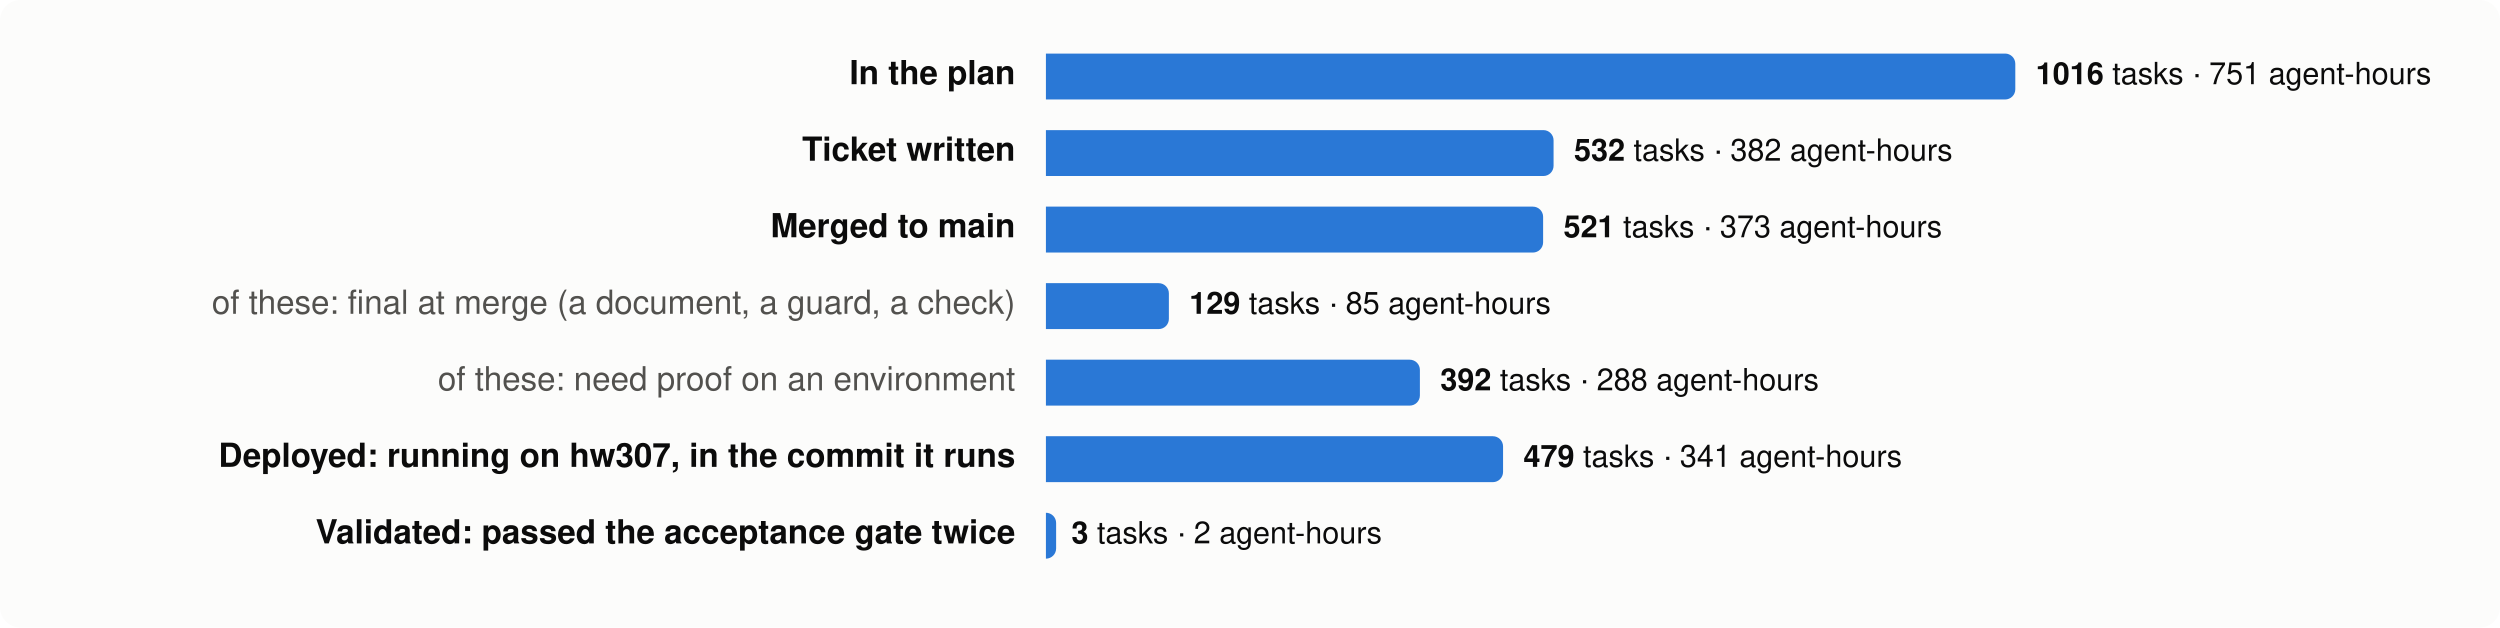
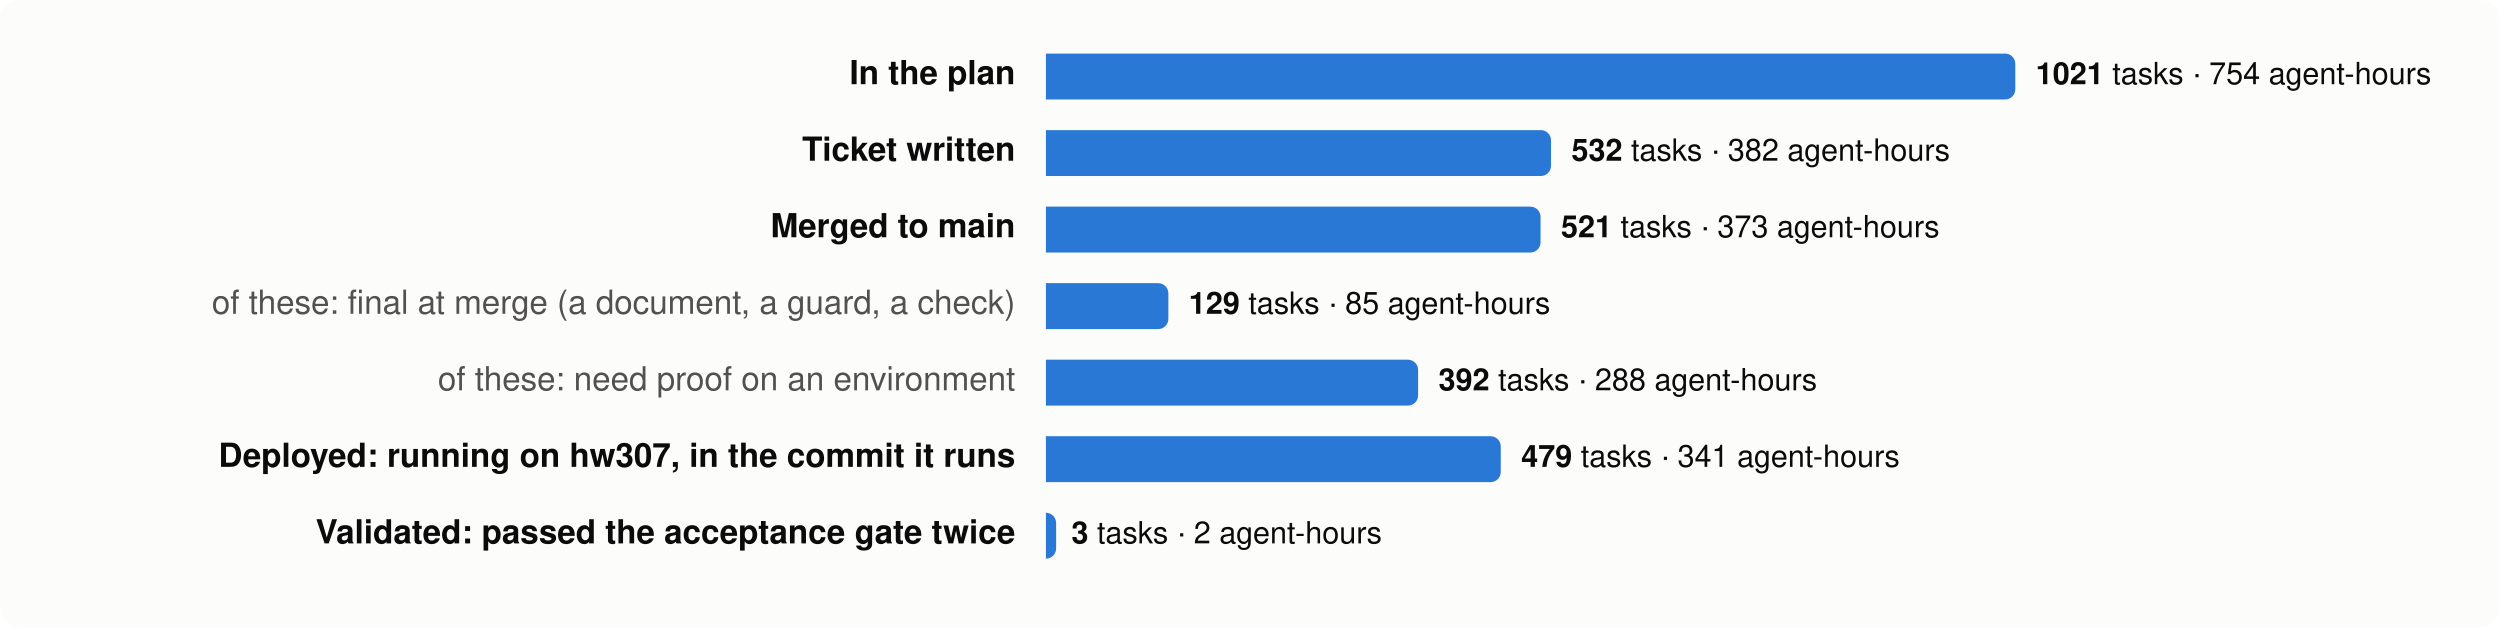
<svg xmlns="http://www.w3.org/2000/svg" viewBox="0 0 980 246" width="980" height="246" font-family="system-ui,-apple-system,Segoe UI,Helvetica,Arial,sans-serif" font-size="13">
  <rect width="980" height="246" rx="8" fill="#fcfcfb" />
  <text x="398" y="33" text-anchor="end" fill="#0b0b0b" font-weight="600">In the plan</text>
  <path d="M410,21 h376.0 a4,4 0 0 1 4,4 v10 a4,4 0 0 1 -4,4 h-376.0 z" fill="#2a78d6" />
  <text x="798.0" y="33" fill="#0b0b0b" font-size="12">
-     <tspan font-weight="600">1016</tspan> tasks · 751 agent-hours</text>
+     <tspan font-weight="600">1021</tspan> tasks · 754 agent-hours</text>
  <text x="398" y="63" text-anchor="end" fill="#0b0b0b" font-weight="600">Ticket written</text>
-   <path d="M410,51 h195.0 a4,4 0 0 1 4,4 v10 a4,4 0 0 1 -4,4 h-195.0 z" fill="#2a78d6" />
-   <text x="617.0" y="63" fill="#0b0b0b" font-size="12">
+   <path d="M410,51 h194.0 a4,4 0 0 1 4,4 v10 a4,4 0 0 1 -4,4 h-194.0 z" fill="#2a78d6" />
+   <text x="616.0" y="63" fill="#0b0b0b" font-size="12">
    <tspan font-weight="600">532</tspan> tasks · 382 agent-hours</text>
  <text x="398" y="93" text-anchor="end" fill="#0b0b0b" font-weight="600">Merged to main</text>
-   <path d="M410,81 h190.9 a4,4 0 0 1 4,4 v10 a4,4 0 0 1 -4,4 h-190.9 z" fill="#2a78d6" />
-   <text x="612.9" y="93" fill="#0b0b0b" font-size="12">
+   <path d="M410,81 h189.9 a4,4 0 0 1 4,4 v10 a4,4 0 0 1 -4,4 h-189.9 z" fill="#2a78d6" />
+   <text x="611.9" y="93" fill="#0b0b0b" font-size="12">
    <tspan font-weight="600">521</tspan> tasks · 373 agent-hours</text>
  <text x="398" y="123" text-anchor="end" fill="#52514e" font-weight="400">of these: final at merge (a document, a guard, a check)</text>
-   <path d="M410,111 h44.2 a4,4 0 0 1 4,4 v10 a4,4 0 0 1 -4,4 h-44.2 z" fill="#2a78d6" />
-   <text x="466.2" y="123" fill="#0b0b0b" font-size="12">
+   <path d="M410,111 h44.0 a4,4 0 0 1 4,4 v10 a4,4 0 0 1 -4,4 h-44.0 z" fill="#2a78d6" />
+   <text x="466.0" y="123" fill="#0b0b0b" font-size="12">
    <tspan font-weight="600">129</tspan> tasks · 85 agent-hours</text>
  <text x="398" y="153" text-anchor="end" fill="#52514e" font-weight="400">of these: need proof on an environment</text>
-   <path d="M410,141 h142.6 a4,4 0 0 1 4,4 v10 a4,4 0 0 1 -4,4 h-142.6 z" fill="#2a78d6" />
-   <text x="564.6" y="153" fill="#0b0b0b" font-size="12">
+   <path d="M410,141 h141.9 a4,4 0 0 1 4,4 v10 a4,4 0 0 1 -4,4 h-141.9 z" fill="#2a78d6" />
+   <text x="563.9" y="153" fill="#0b0b0b" font-size="12">
    <tspan font-weight="600">392</tspan> tasks · 288 agent-hours</text>
  <text x="398" y="183" text-anchor="end" fill="#0b0b0b" font-weight="600">Deployed: running on hw307, in the commit it runs</text>
-   <path d="M410,171 h175.2 a4,4 0 0 1 4,4 v10 a4,4 0 0 1 -4,4 h-175.2 z" fill="#2a78d6" />
-   <text x="597.2" y="183" fill="#0b0b0b" font-size="12">
+   <path d="M410,171 h174.3 a4,4 0 0 1 4,4 v10 a4,4 0 0 1 -4,4 h-174.3 z" fill="#2a78d6" />
+   <text x="596.3" y="183" fill="#0b0b0b" font-size="12">
    <tspan font-weight="600">479</tspan> tasks · 341 agent-hours</text>
  <text x="398" y="213" text-anchor="end" fill="#0b0b0b" font-weight="600">Validated: passed the acceptance gate twice</text>
  <path d="M410,201 h0.0 a4,4 0 0 1 4,4 v10 a4,4 0 0 1 -4,4 h-0.0 z" fill="#2a78d6" />
  <text x="420.0" y="213" fill="#0b0b0b" font-size="12">
    <tspan font-weight="600">3</tspan> tasks · 2 agent-hours</text>
</svg>
